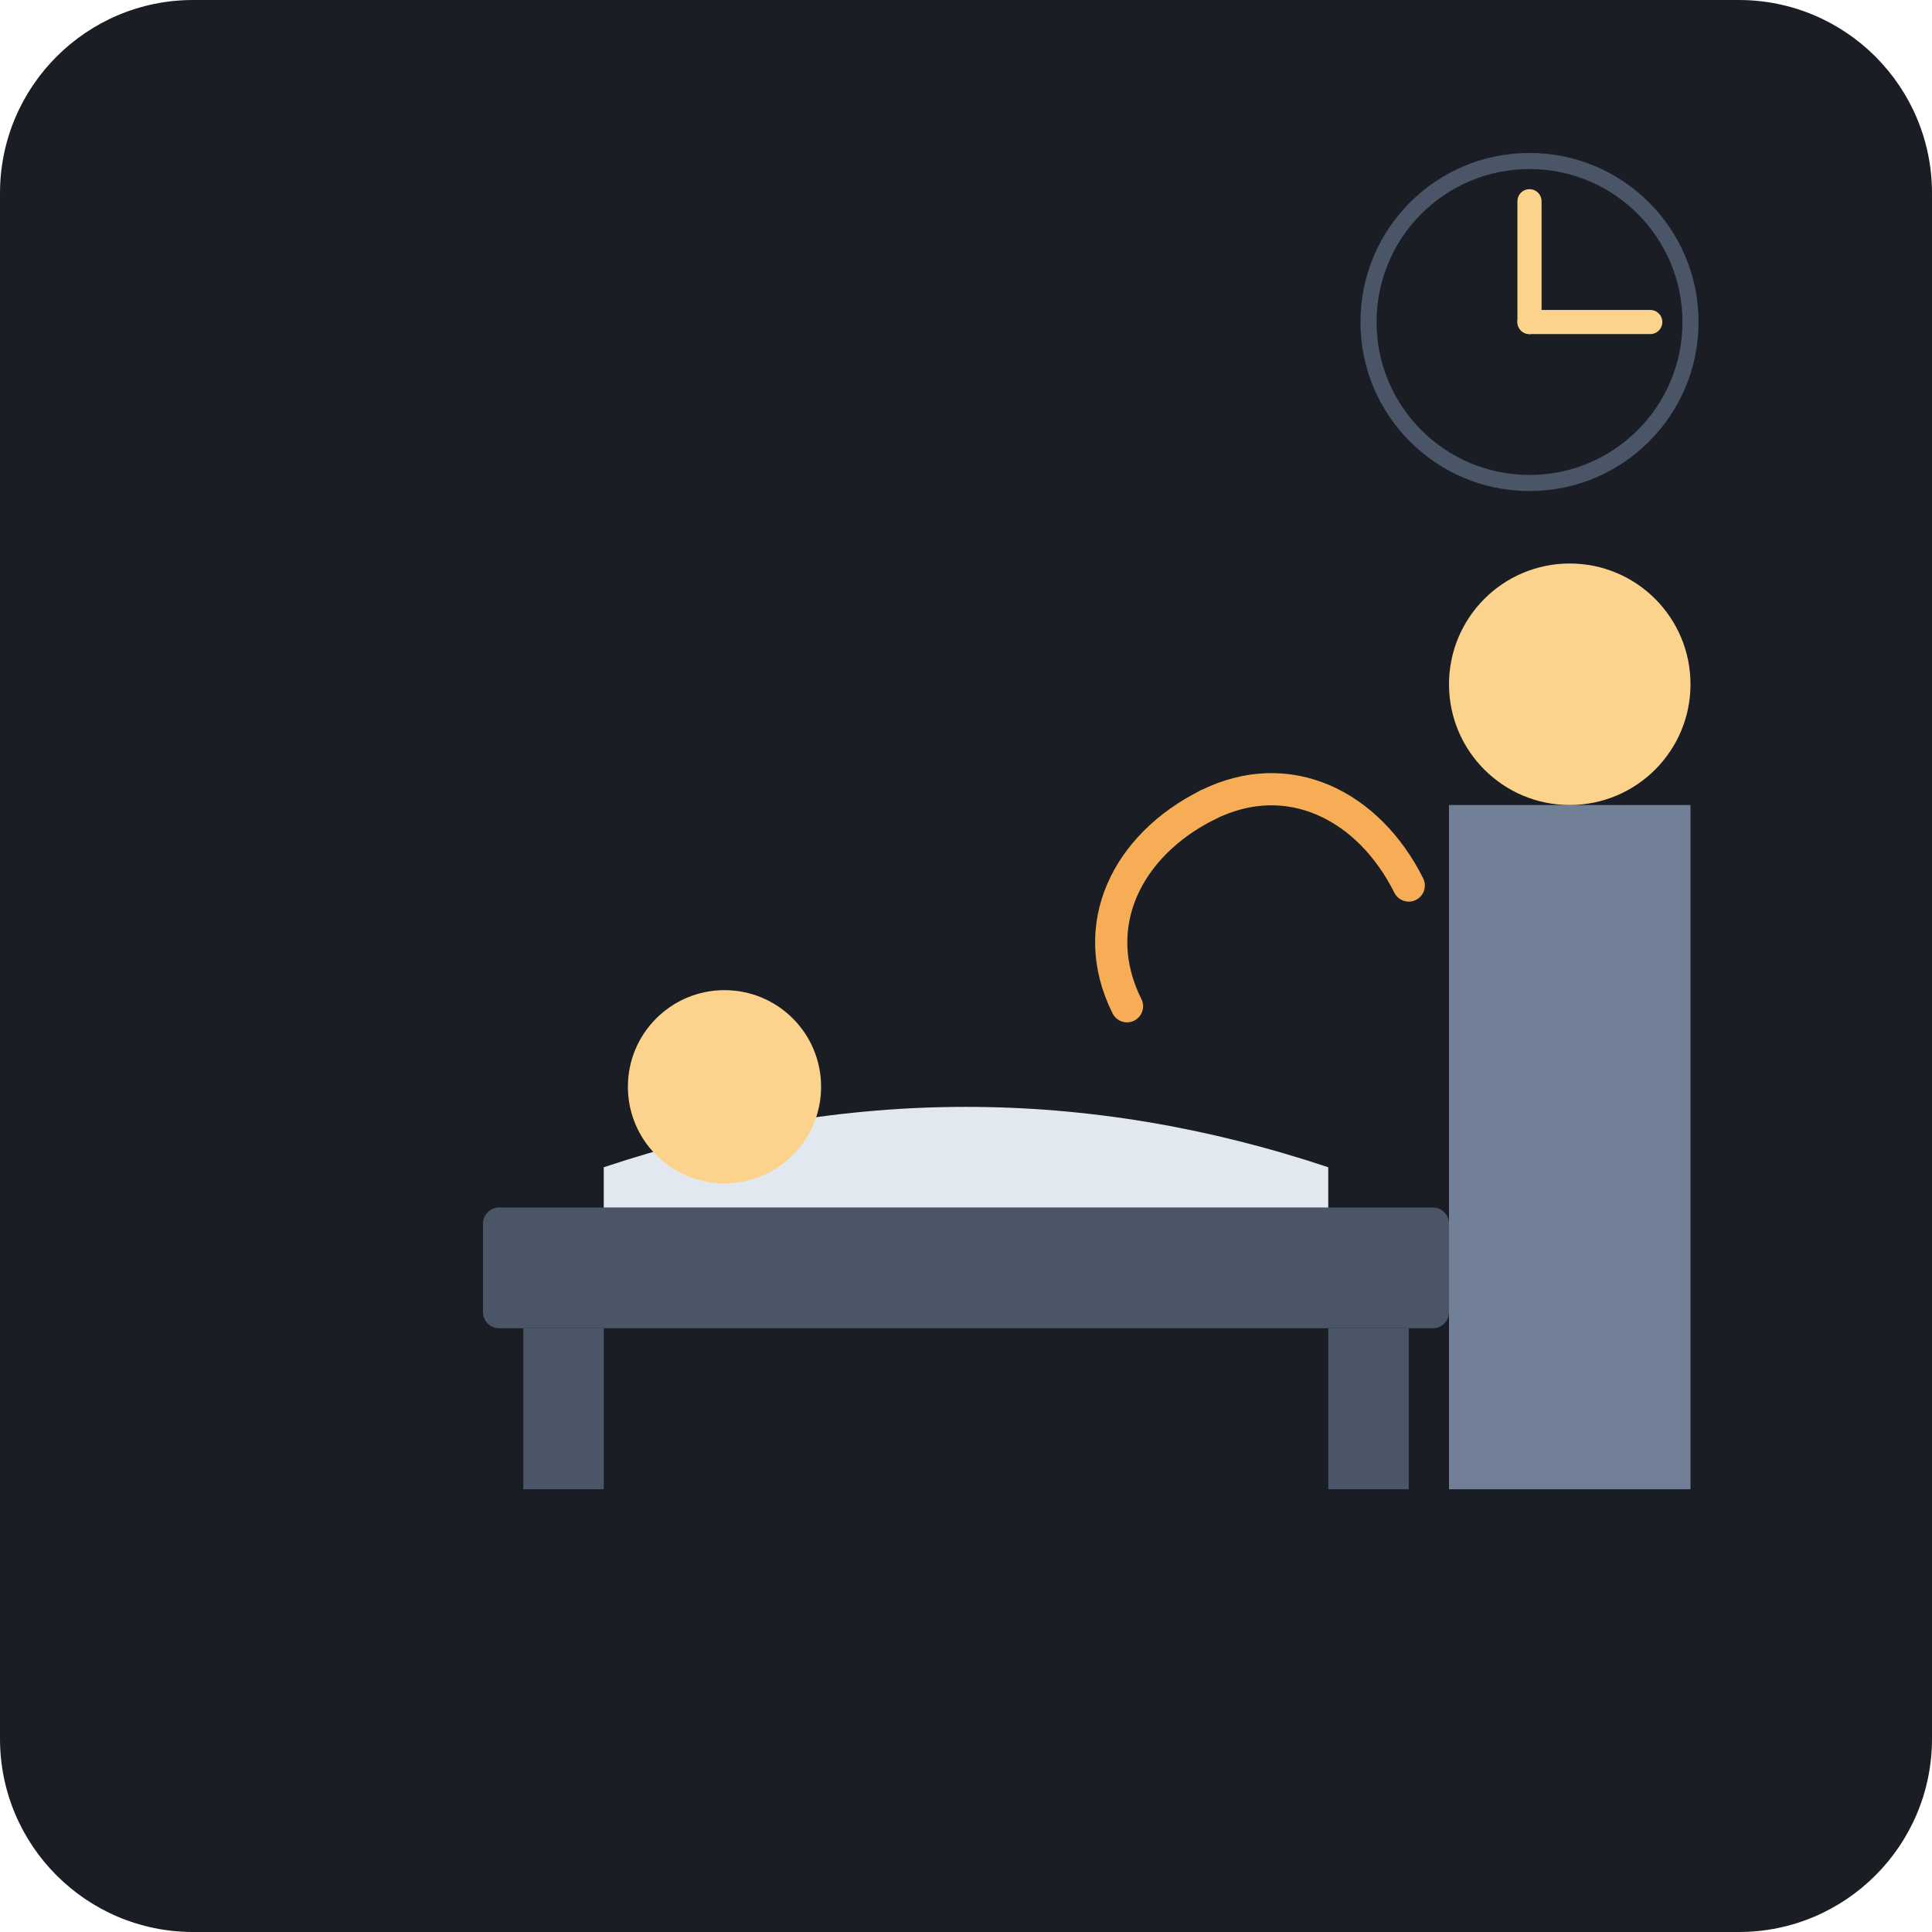
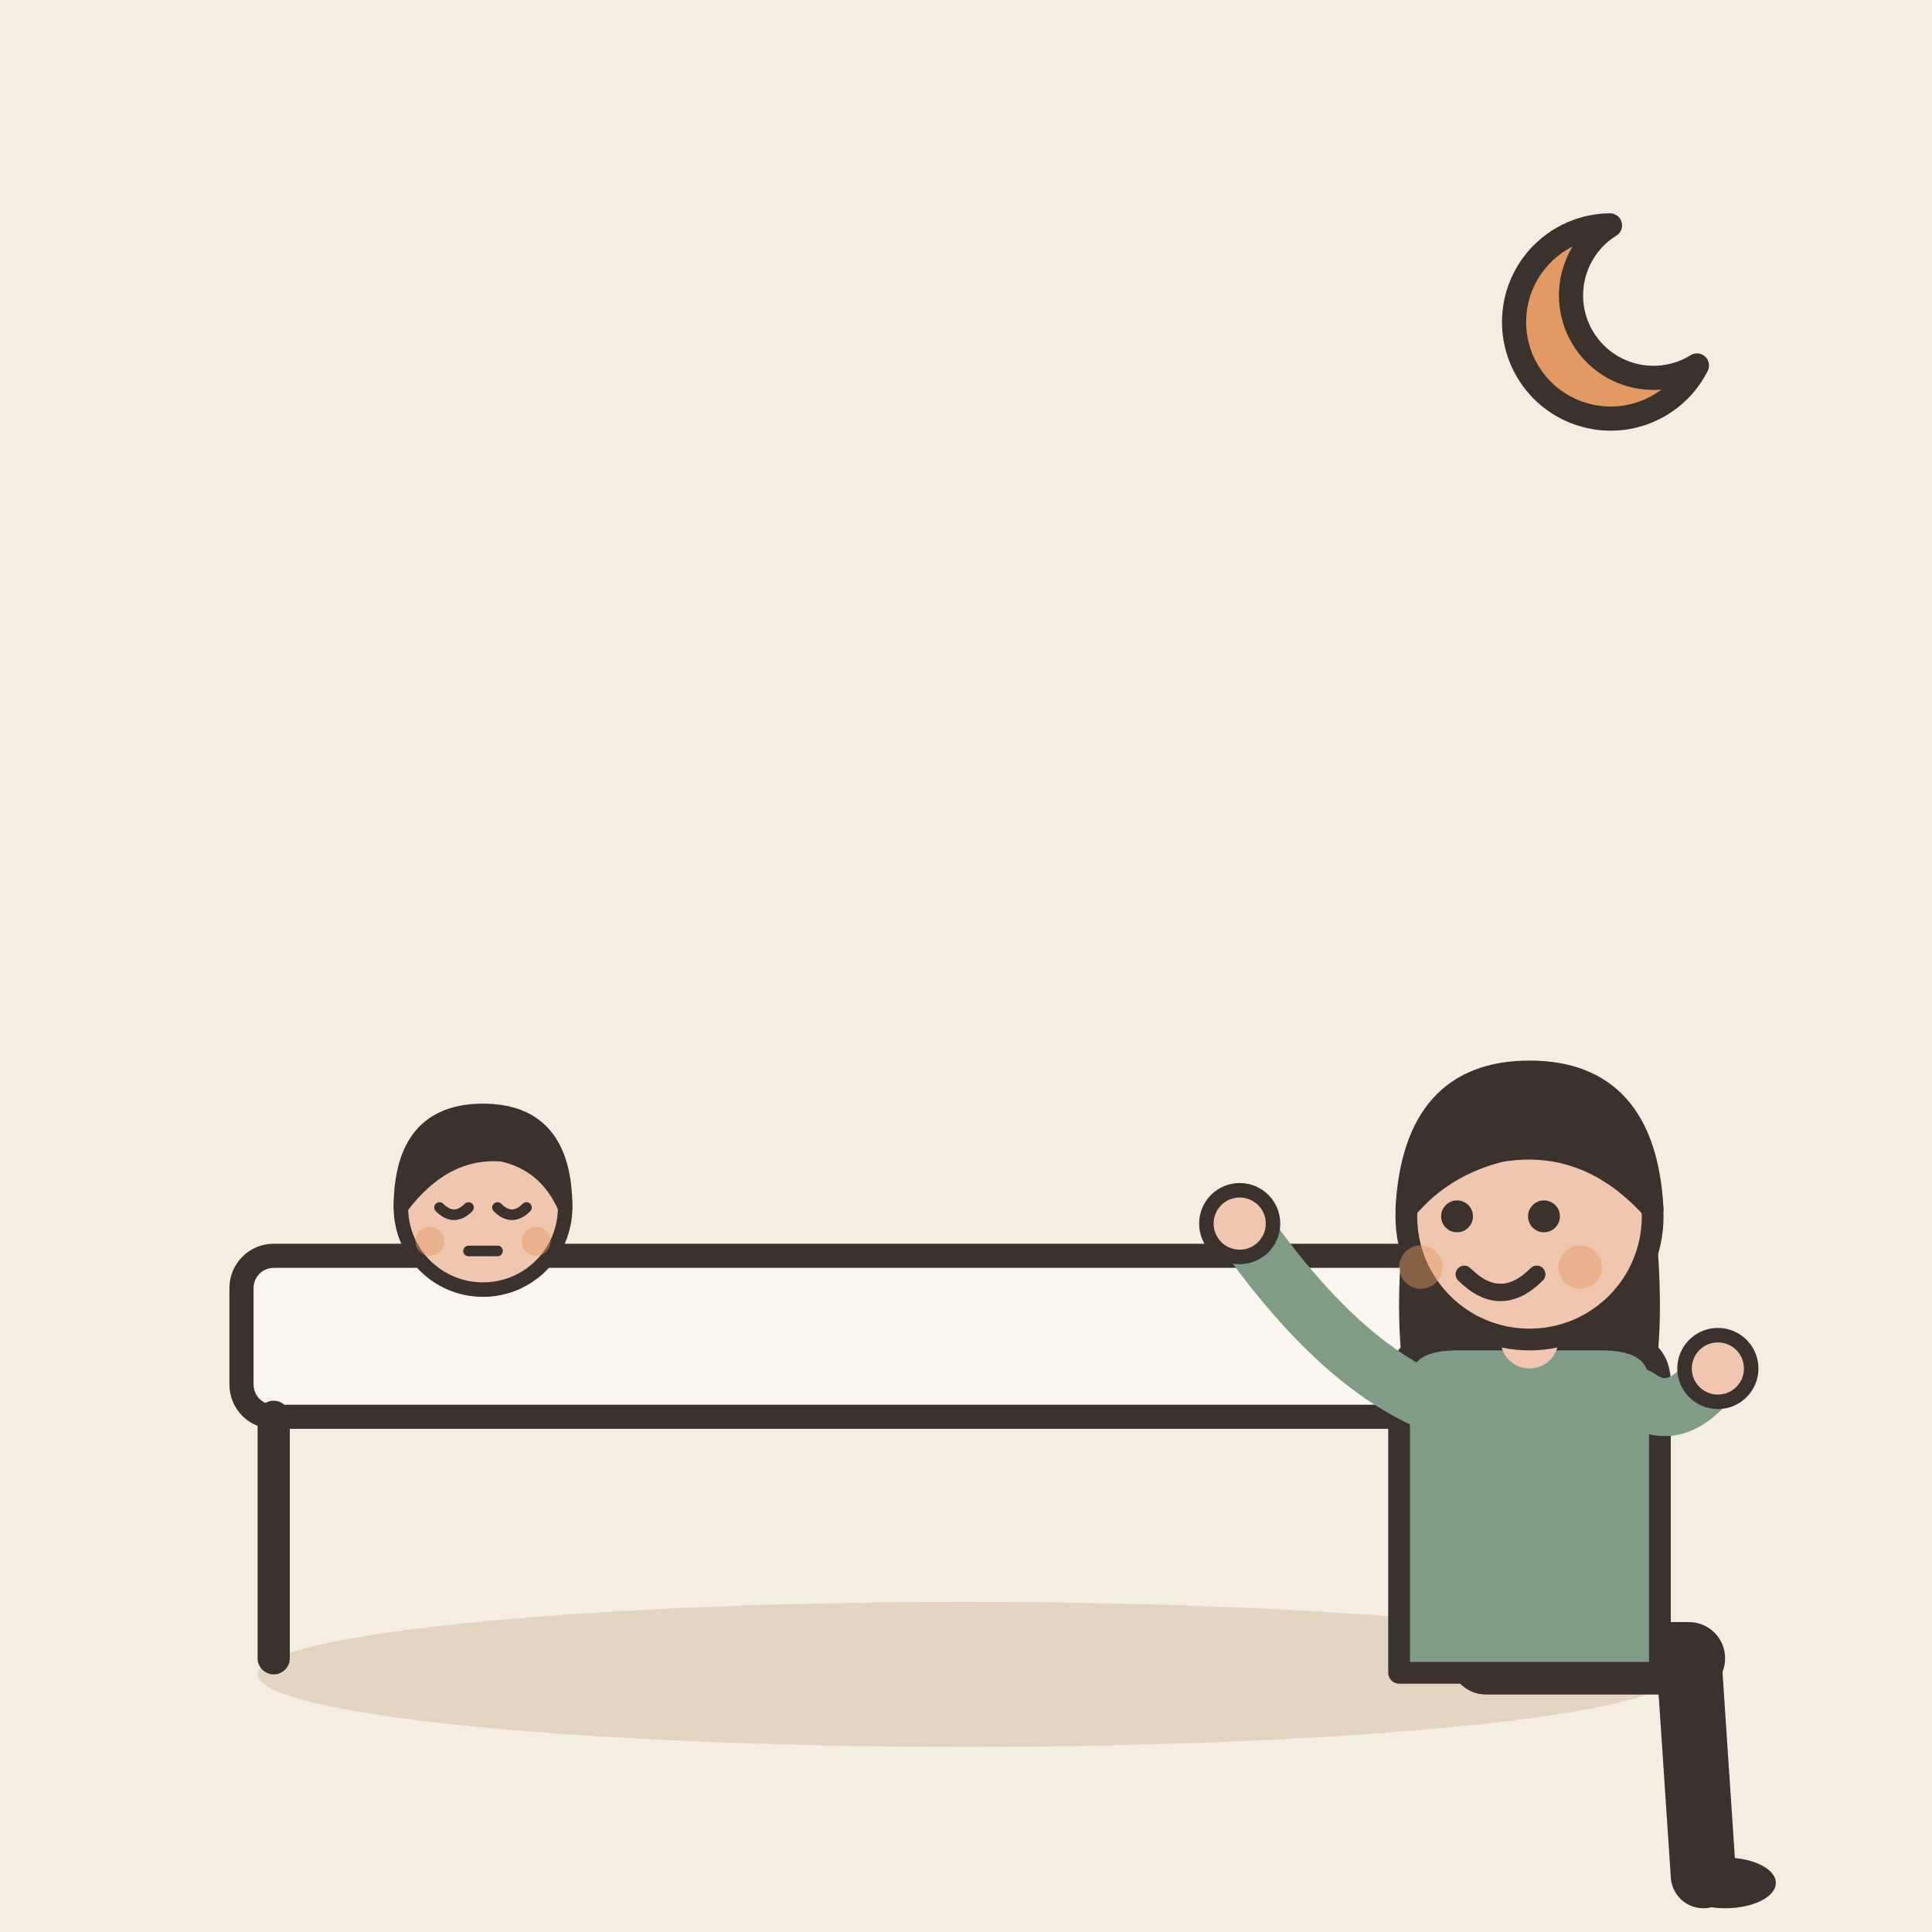
- <svg xmlns="http://www.w3.org/2000/svg" viewBox="0 0 240 240">
-   <rect width="240" height="240" rx="24" fill="#1A1D24" />
-   <rect x="60" y="150" width="120" height="15" rx="2" fill="#4A5568" />
-   <rect x="65" y="165" width="10" height="20" fill="#4A5568" />
-   <rect x="165" y="165" width="10" height="20" fill="#4A5568" />
-   <path d="M75 145 Q 120 130 165 145 L 165 150 L 75 150 Z" fill="#E2E8F0" />
-   <circle cx="90" cy="135" r="12" fill="#FBD38D" />
-   <path d="M180 100 L 210 100 L 210 185 L 180 185 Z" fill="#718096" />
-   <circle cx="195" cy="85" r="15" fill="#FBD38D" />
-   <path d="M175 110 C 170 100 160 95 150 100" stroke="#F6AD55" stroke-width="4" stroke-linecap="round" fill="none" />
-   <path d="M150 100 C 140 105 135 115 140 125" stroke="#F6AD55" stroke-width="4" stroke-linecap="round" fill="none" />
-   <circle cx="190" cy="40" r="20" fill="none" stroke="#4A5568" stroke-width="2" />
-   <line x1="190" y1="40" x2="190" y2="25" stroke="#FBD38D" stroke-width="3" stroke-linecap="round" />
-   <line x1="190" y1="40" x2="205" y2="40" stroke="#FBD38D" stroke-width="3" stroke-linecap="round" />
+ <svg xmlns="http://www.w3.org/2000/svg" viewBox="0 0 240 240" data-style="editorial">
+   <rect width="240" height="240" fill="#F4EDE2" />
+   <ellipse cx="120" cy="208" rx="88" ry="9" fill="#E3D5C1" />
+   <g transform="translate(110 186)">
+     <rect x="-80" y="-30" width="160" height="20" rx="4" fill="#FBF6EE" stroke="#3A332D" stroke-width="3" stroke-linecap="round" stroke-linejoin="round" />
+     <path d="M-76 -10L-76 20" stroke="#3A332D" stroke-width="4" stroke-linecap="round" fill="none" />
+     <path d="M76 -10L76 20" stroke="#3A332D" stroke-width="4" stroke-linecap="round" fill="none" />
+   </g>
+   <g transform="translate(60 210.6) scale(0.6 0.6)">
+     <circle cx="0" cy="-101" r="17" fill="#F0C7AE" stroke="#3A332D" stroke-width="3" stroke-linecap="round" stroke-linejoin="round" />
+     <path d="M-17 -101Q-17 -121 0 -121Q17 -121 17 -101Q13 -110 4 -112Q-8 -113 -17 -101Z" fill="#3A332D" stroke="#3A332D" stroke-width="3" stroke-linecap="round" stroke-linejoin="round" />
+     <path d="M-9 -101Q-6 -98 -3 -101" fill="none" stroke="#3A332D" stroke-width="2.2" stroke-linecap="round" stroke-linejoin="round" />
+     <path d="M3 -101Q6 -98 9 -101" fill="none" stroke="#3A332D" stroke-width="2.2" stroke-linecap="round" stroke-linejoin="round" />
+     <path d="M-3 -92L3 -92" fill="none" stroke="#3A332D" stroke-width="2.2" stroke-linecap="round" stroke-linejoin="round" />
+     <circle cx="-11" cy="-94" r="3" fill="#E39A62" opacity="0.45" />
+     <circle cx="11" cy="-94" r="3" fill="#E39A62" opacity="0.45" />
+   </g>
+   <g transform="translate(190 206) scale(0.9 0.9)">
+     <path d="M-6 0L22 0" stroke="#3A332D" stroke-width="10" stroke-linecap="round" fill="none" />
+     <path d="M22 0L24 30" stroke="#3A332D" stroke-width="9" stroke-linecap="round" fill="none" />
+     <ellipse cx="27" cy="31" rx="7" ry="3.5" fill="#3A332D" />
+     <g transform="translate(0 40)">
+       <path d="M-17 -104Q-20 -78 -14 -70L-6 -78L6 -78L14 -70Q20 -78 17 -104Z" fill="#3A332D" />
+     </g>
+     <path d="M-18 -38Q-18 -44 -10 -44L10 -44Q18 -44 18 -38L18 2L-18 2Z" fill="#7E9C86" stroke="#3A332D" stroke-width="3" stroke-linecap="round" stroke-linejoin="round" />
+     <path d="M-15 -36Q-27.5 -42 -40 -60" fill="none" stroke="#7E9C86" stroke-width="8" stroke-linecap="round" stroke-linejoin="round" />
+     <circle cx="-40" cy="-60" r="4.6" fill="#F0C7AE" stroke="#3A332D" stroke-linecap="round" stroke-linejoin="round" stroke-width="2" />
+     <path d="M15 -36Q20.5 -32 26 -40" fill="none" stroke="#7E9C86" stroke-width="8" stroke-linecap="round" stroke-linejoin="round" />
+     <circle cx="26" cy="-40" r="4.6" fill="#F0C7AE" stroke="#3A332D" stroke-linecap="round" stroke-linejoin="round" stroke-width="2" />
+     <path d="M0 -44L0 -48" stroke="#F0C7AE" stroke-width="8" stroke-linecap="round" fill="none" />
+     <g transform="translate(0 40)">
+       <circle cx="0" cy="-101" r="17" fill="#F0C7AE" stroke="#3A332D" stroke-width="3" stroke-linecap="round" stroke-linejoin="round" />
+       <path d="M-17 -102Q-16 -121 0 -121Q16 -121 17 -102Q8 -112 -4 -110Q-12 -108 -17 -102Z" fill="#3A332D" stroke="#3A332D" stroke-width="3" stroke-linecap="round" stroke-linejoin="round" />
+       <circle cx="-10" cy="-101" r="2.2" fill="#3A332D" />
+       <circle cx="2" cy="-101" r="2.2" fill="#3A332D" />
+       <path d="M-9 -93Q-4 -88 1 -93" fill="none" stroke="#3A332D" stroke-width="2.4" stroke-linecap="round" stroke-linejoin="round" />
+       <circle cx="-15" cy="-94" r="3" fill="#E39A62" opacity="0.45" />
+       <circle cx="7" cy="-94" r="3" fill="#E39A62" opacity="0.45" />
+     </g>
+   </g>
+   <path d="M200 28A12 12 0 1 0 210.8 45.4A9.6 9.6 0 1 1 200 28Z" fill="#E39A62" stroke="#3A332D" stroke-width="3" stroke-linecap="round" stroke-linejoin="round" />
</svg>
